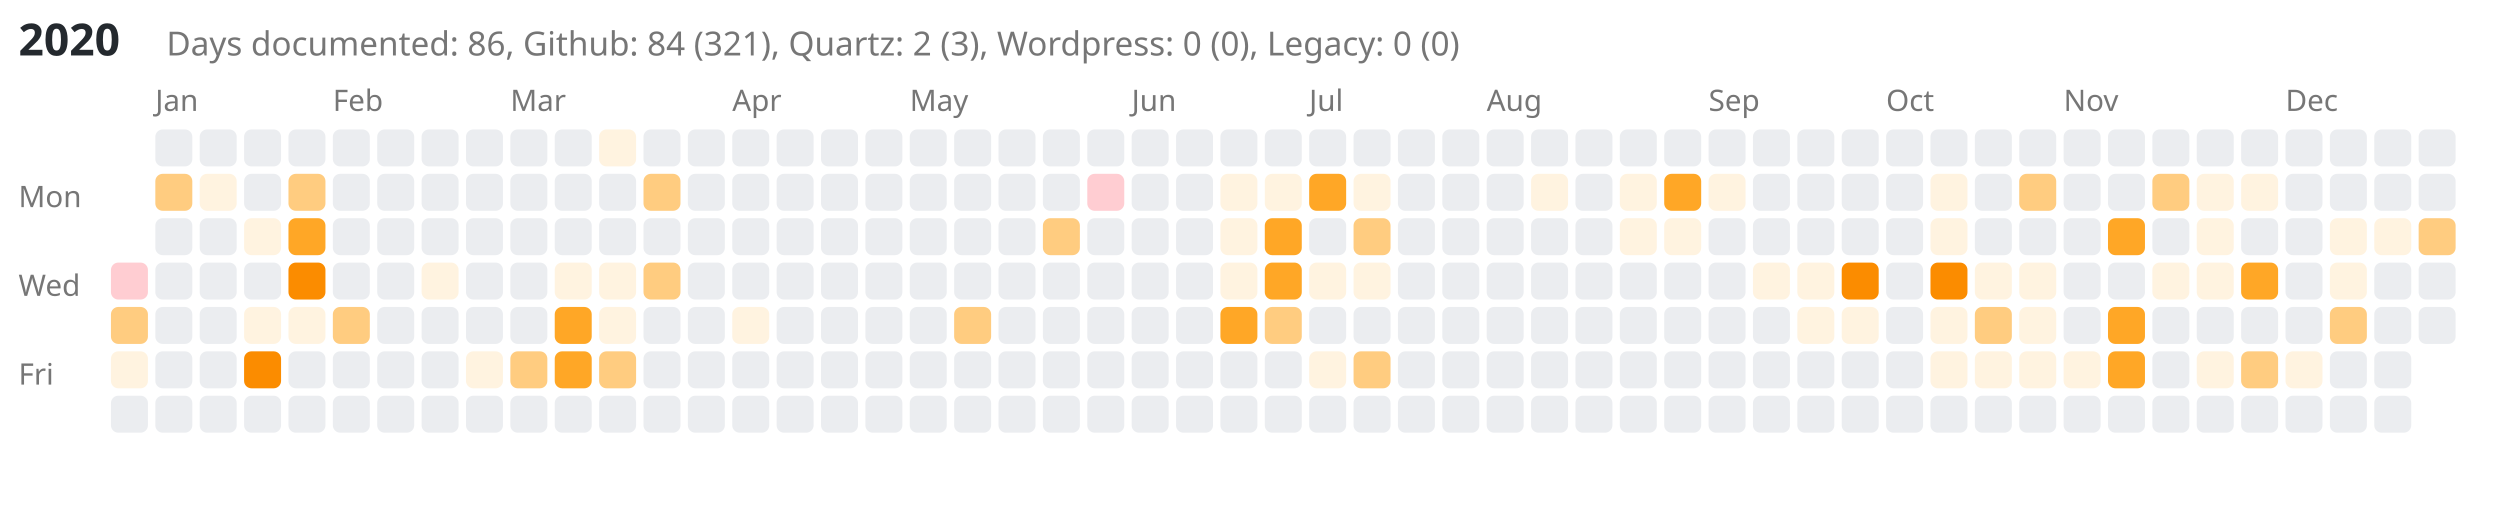
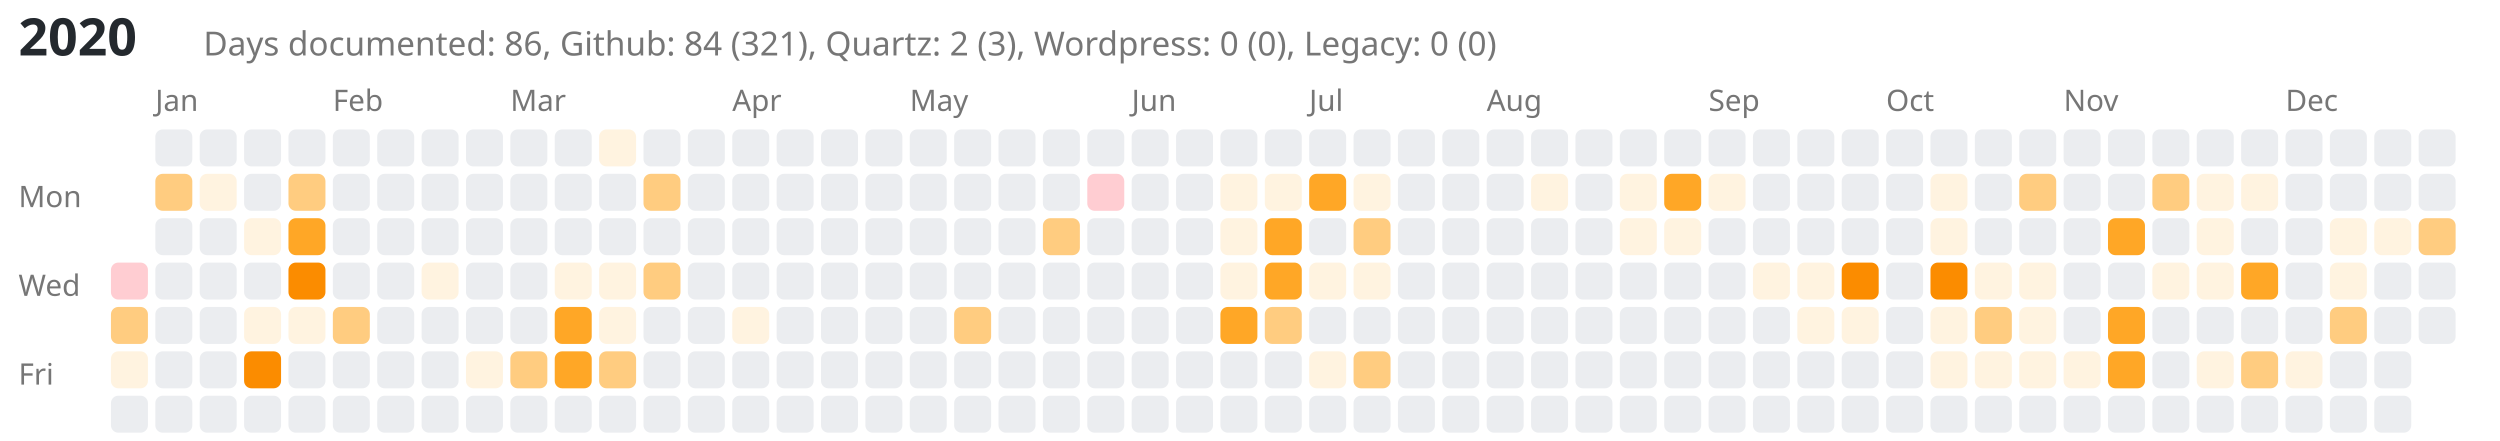
- <svg xmlns="http://www.w3.org/2000/svg" viewBox="0 0 676 139" style="background-color: white;">
-   <text x="5" y="15" font-family="sans-serif" font-size="12" font-weight="bold" fill="#24292e">2020</text>
-   <text x="45" y="15" font-family="sans-serif" font-size="9" fill="#767676">Days documented: 86, Github: 84 (321), Quartz: 2 (3), Wordpress: 0 (0), Legacy: 0 (0)</text>
+ <svg xmlns="http://www.w3.org/2000/svg" viewBox="0 0 676 119" style="background-color: white;">
+   <text x="5" y="15" font-family="sans-serif" font-size="14" font-weight="bold" fill="#24292e">2020</text>
+   <text x="55" y="15" font-family="sans-serif" font-size="9" fill="#767676">Days documented: 86, Github: 84 (321), Quartz: 2 (3), Wordpress: 0 (0), Legacy: 0 (0)</text>
  <text x="5" y="56" font-family="sans-serif" font-size="8" fill="#767676">Mon</text>
  <text x="5" y="80" font-family="sans-serif" font-size="8" fill="#767676">Wed</text>
  <text x="5" y="104" font-family="sans-serif" font-size="8" fill="#767676">Fri</text>
  <a href="https://kreier.github.io/quartz/Diary/2020">
    <rect class="day-cell" data-date="2020-01-01" x="30" y="71" width="10" height="10" fill="#ffcdd2" rx="2" ry="2" />
  </a>
  <a href="https://github.com/kreier/benchmark/commit/1d287ef836b7a8e681394564accbf36533381be8">
    <rect class="day-cell" data-date="2020-01-02" x="30" y="83" width="10" height="10" fill="#ffcc80" rx="2" ry="2" />
  </a>
  <a href="https://github.com/kreier/asa2/commit/ae059c89d3af792168254e136fa3c1820083c1b5">
    <rect class="day-cell" data-date="2020-01-03" x="30" y="95" width="10" height="10" fill="#fff3e0" rx="2" ry="2" />
  </a>
  <rect class="day-cell" data-date="2020-01-04" x="30" y="107" width="10" height="10" fill="#ebedf0" rx="2" ry="2" />
  <text x="42" y="30" font-family="sans-serif" font-size="8" fill="#767676">Jan</text>
  <rect class="day-cell" data-date="2020-01-05" x="42" y="35" width="10" height="10" fill="#ebedf0" rx="2" ry="2" />
  <a href="https://github.com/kreier/asa2/commit/9745821d07984c60016f1d729926a89835c9c616">
    <rect class="day-cell" data-date="2020-01-06" x="42" y="47" width="10" height="10" fill="#ffcc80" rx="2" ry="2" />
  </a>
  <rect class="day-cell" data-date="2020-01-07" x="42" y="59" width="10" height="10" fill="#ebedf0" rx="2" ry="2" />
  <rect class="day-cell" data-date="2020-01-08" x="42" y="71" width="10" height="10" fill="#ebedf0" rx="2" ry="2" />
  <rect class="day-cell" data-date="2020-01-09" x="42" y="83" width="10" height="10" fill="#ebedf0" rx="2" ry="2" />
  <rect class="day-cell" data-date="2020-01-10" x="42" y="95" width="10" height="10" fill="#ebedf0" rx="2" ry="2" />
  <rect class="day-cell" data-date="2020-01-11" x="42" y="107" width="10" height="10" fill="#ebedf0" rx="2" ry="2" />
  <rect class="day-cell" data-date="2020-01-12" x="54" y="35" width="10" height="10" fill="#ebedf0" rx="2" ry="2" />
  <a href="https://github.com/kreier/asa2/commit/583e52d67992edb23f6b1f39ad3fd5a5c52a134d">
    <rect class="day-cell" data-date="2020-01-13" x="54" y="47" width="10" height="10" fill="#fff3e0" rx="2" ry="2" />
  </a>
  <rect class="day-cell" data-date="2020-01-14" x="54" y="59" width="10" height="10" fill="#ebedf0" rx="2" ry="2" />
  <rect class="day-cell" data-date="2020-01-15" x="54" y="71" width="10" height="10" fill="#ebedf0" rx="2" ry="2" />
  <rect class="day-cell" data-date="2020-01-16" x="54" y="83" width="10" height="10" fill="#ebedf0" rx="2" ry="2" />
  <rect class="day-cell" data-date="2020-01-17" x="54" y="95" width="10" height="10" fill="#ebedf0" rx="2" ry="2" />
  <rect class="day-cell" data-date="2020-01-18" x="54" y="107" width="10" height="10" fill="#ebedf0" rx="2" ry="2" />
  <rect class="day-cell" data-date="2020-01-19" x="66" y="35" width="10" height="10" fill="#ebedf0" rx="2" ry="2" />
  <rect class="day-cell" data-date="2020-01-20" x="66" y="47" width="10" height="10" fill="#ebedf0" rx="2" ry="2" />
  <a href="https://github.com/kreier/aisvn/commit/43ee099a35fbab4e3ea12a7e5c5b015fd2713f68">
    <rect class="day-cell" data-date="2020-01-21" x="66" y="59" width="10" height="10" fill="#fff3e0" rx="2" ry="2" />
  </a>
  <rect class="day-cell" data-date="2020-01-22" x="66" y="71" width="10" height="10" fill="#ebedf0" rx="2" ry="2" />
  <a href="https://github.com/kreier/benchmark/commit/12283b1202d3231b4e0270d44bede51265e18844">
    <rect class="day-cell" data-date="2020-01-23" x="66" y="83" width="10" height="10" fill="#fff3e0" rx="2" ry="2" />
  </a>
  <a href="https://github.com/kreier/asa3/commit/9efcda6a6cf94b5dd14e0c10ef4610c412befd90">
    <rect class="day-cell" data-date="2020-01-24" x="66" y="95" width="10" height="10" fill="#fb8c00" rx="2" ry="2" />
  </a>
  <rect class="day-cell" data-date="2020-01-25" x="66" y="107" width="10" height="10" fill="#ebedf0" rx="2" ry="2" />
  <rect class="day-cell" data-date="2020-01-26" x="78" y="35" width="10" height="10" fill="#ebedf0" rx="2" ry="2" />
  <a href="https://github.com/kreier/history/commit/664be094a4634023d64999a348d97a6f33f6dcdc">
    <rect class="day-cell" data-date="2020-01-27" x="78" y="47" width="10" height="10" fill="#ffcc80" rx="2" ry="2" />
  </a>
  <a href="https://github.com/kreier/ESP8266/commit/060bf44c5250eeeb15ae97af592ebf61a27e3ed1">
    <rect class="day-cell" data-date="2020-01-28" x="78" y="59" width="10" height="10" fill="#ffa726" rx="2" ry="2" />
  </a>
  <a href="https://github.com/kreier/ESP8266/commit/50af6580916e3ab35017f5476499be486c156bb8">
    <rect class="day-cell" data-date="2020-01-29" x="78" y="71" width="10" height="10" fill="#fb8c00" rx="2" ry="2" />
  </a>
  <a href="https://github.com/kreier/history/commit/1ce68bb841031b9685f54319cc88b955e6461b69">
    <rect class="day-cell" data-date="2020-01-30" x="78" y="83" width="10" height="10" fill="#fff3e0" rx="2" ry="2" />
  </a>
  <rect class="day-cell" data-date="2020-01-31" x="78" y="95" width="10" height="10" fill="#ebedf0" rx="2" ry="2" />
  <rect class="day-cell" data-date="2020-02-01" x="78" y="107" width="10" height="10" fill="#ebedf0" rx="2" ry="2" />
  <text x="90" y="30" font-family="sans-serif" font-size="8" fill="#767676">Feb</text>
  <rect class="day-cell" data-date="2020-02-02" x="90" y="35" width="10" height="10" fill="#ebedf0" rx="2" ry="2" />
  <rect class="day-cell" data-date="2020-02-03" x="90" y="47" width="10" height="10" fill="#ebedf0" rx="2" ry="2" />
  <rect class="day-cell" data-date="2020-02-04" x="90" y="59" width="10" height="10" fill="#ebedf0" rx="2" ry="2" />
  <rect class="day-cell" data-date="2020-02-05" x="90" y="71" width="10" height="10" fill="#ebedf0" rx="2" ry="2" />
  <a href="https://github.com/kreier/aisvn/commit/c3fc8706a4b34f82ef355de050bad5ebf0d6d07d">
    <rect class="day-cell" data-date="2020-02-06" x="90" y="83" width="10" height="10" fill="#ffcc80" rx="2" ry="2" />
  </a>
  <rect class="day-cell" data-date="2020-02-07" x="90" y="95" width="10" height="10" fill="#ebedf0" rx="2" ry="2" />
  <rect class="day-cell" data-date="2020-02-08" x="90" y="107" width="10" height="10" fill="#ebedf0" rx="2" ry="2" />
  <rect class="day-cell" data-date="2020-02-09" x="102" y="35" width="10" height="10" fill="#ebedf0" rx="2" ry="2" />
  <rect class="day-cell" data-date="2020-02-10" x="102" y="47" width="10" height="10" fill="#ebedf0" rx="2" ry="2" />
  <rect class="day-cell" data-date="2020-02-11" x="102" y="59" width="10" height="10" fill="#ebedf0" rx="2" ry="2" />
  <rect class="day-cell" data-date="2020-02-12" x="102" y="71" width="10" height="10" fill="#ebedf0" rx="2" ry="2" />
  <rect class="day-cell" data-date="2020-02-13" x="102" y="83" width="10" height="10" fill="#ebedf0" rx="2" ry="2" />
  <rect class="day-cell" data-date="2020-02-14" x="102" y="95" width="10" height="10" fill="#ebedf0" rx="2" ry="2" />
  <rect class="day-cell" data-date="2020-02-15" x="102" y="107" width="10" height="10" fill="#ebedf0" rx="2" ry="2" />
  <rect class="day-cell" data-date="2020-02-16" x="114" y="35" width="10" height="10" fill="#ebedf0" rx="2" ry="2" />
  <rect class="day-cell" data-date="2020-02-17" x="114" y="47" width="10" height="10" fill="#ebedf0" rx="2" ry="2" />
  <rect class="day-cell" data-date="2020-02-18" x="114" y="59" width="10" height="10" fill="#ebedf0" rx="2" ry="2" />
  <a href="https://github.com/kreier/benchmark/commit/993d905aa045af7dbc97407a3946cdf140a39d8d">
    <rect class="day-cell" data-date="2020-02-19" x="114" y="71" width="10" height="10" fill="#fff3e0" rx="2" ry="2" />
  </a>
  <rect class="day-cell" data-date="2020-02-20" x="114" y="83" width="10" height="10" fill="#ebedf0" rx="2" ry="2" />
  <rect class="day-cell" data-date="2020-02-21" x="114" y="95" width="10" height="10" fill="#ebedf0" rx="2" ry="2" />
  <rect class="day-cell" data-date="2020-02-22" x="114" y="107" width="10" height="10" fill="#ebedf0" rx="2" ry="2" />
  <rect class="day-cell" data-date="2020-02-23" x="126" y="35" width="10" height="10" fill="#ebedf0" rx="2" ry="2" />
  <rect class="day-cell" data-date="2020-02-24" x="126" y="47" width="10" height="10" fill="#ebedf0" rx="2" ry="2" />
  <rect class="day-cell" data-date="2020-02-25" x="126" y="59" width="10" height="10" fill="#ebedf0" rx="2" ry="2" />
  <rect class="day-cell" data-date="2020-02-26" x="126" y="71" width="10" height="10" fill="#ebedf0" rx="2" ry="2" />
  <rect class="day-cell" data-date="2020-02-27" x="126" y="83" width="10" height="10" fill="#ebedf0" rx="2" ry="2" />
  <a href="https://github.com/kreier/aqi/commit/2443b9a7788295177e0d20a90c15f276e5e3618d">
    <rect class="day-cell" data-date="2020-02-28" x="126" y="95" width="10" height="10" fill="#fff3e0" rx="2" ry="2" />
  </a>
  <rect class="day-cell" data-date="2020-02-29" x="126" y="107" width="10" height="10" fill="#ebedf0" rx="2" ry="2" />
  <text x="138" y="30" font-family="sans-serif" font-size="8" fill="#767676">Mar</text>
  <rect class="day-cell" data-date="2020-03-01" x="138" y="35" width="10" height="10" fill="#ebedf0" rx="2" ry="2" />
  <rect class="day-cell" data-date="2020-03-02" x="138" y="47" width="10" height="10" fill="#ebedf0" rx="2" ry="2" />
  <rect class="day-cell" data-date="2020-03-03" x="138" y="59" width="10" height="10" fill="#ebedf0" rx="2" ry="2" />
  <rect class="day-cell" data-date="2020-03-04" x="138" y="71" width="10" height="10" fill="#ebedf0" rx="2" ry="2" />
  <rect class="day-cell" data-date="2020-03-05" x="138" y="83" width="10" height="10" fill="#ebedf0" rx="2" ry="2" />
  <a href="https://github.com/kreier/benchmark/commit/46556e9b7d597561333955ee12e1c19912917627">
    <rect class="day-cell" data-date="2020-03-06" x="138" y="95" width="10" height="10" fill="#ffcc80" rx="2" ry="2" />
  </a>
  <rect class="day-cell" data-date="2020-03-07" x="138" y="107" width="10" height="10" fill="#ebedf0" rx="2" ry="2" />
  <rect class="day-cell" data-date="2020-03-08" x="150" y="35" width="10" height="10" fill="#ebedf0" rx="2" ry="2" />
  <rect class="day-cell" data-date="2020-03-09" x="150" y="47" width="10" height="10" fill="#ebedf0" rx="2" ry="2" />
  <rect class="day-cell" data-date="2020-03-10" x="150" y="59" width="10" height="10" fill="#ebedf0" rx="2" ry="2" />
  <a href="https://github.com/kreier/benchmark/commit/eb240b651f463171a53a48eb9a0964547e40527a">
    <rect class="day-cell" data-date="2020-03-11" x="150" y="71" width="10" height="10" fill="#fff3e0" rx="2" ry="2" />
  </a>
  <a href="https://github.com/kreier/actuator/commit/9778d367d34666c699d1ba922988c4ab049955e2">
    <rect class="day-cell" data-date="2020-03-12" x="150" y="83" width="10" height="10" fill="#ffa726" rx="2" ry="2" />
  </a>
  <a href="https://github.com/kreier/actuator/commit/db9f0305aae2ae01c1e17cba594e78015f6f3ab3">
    <rect class="day-cell" data-date="2020-03-13" x="150" y="95" width="10" height="10" fill="#ffa726" rx="2" ry="2" />
  </a>
  <rect class="day-cell" data-date="2020-03-14" x="150" y="107" width="10" height="10" fill="#ebedf0" rx="2" ry="2" />
  <a href="https://github.com/kreier/actuator/commit/39bee9abbccce7642d0953eff118c0d19d79138b">
    <rect class="day-cell" data-date="2020-03-15" x="162" y="35" width="10" height="10" fill="#fff3e0" rx="2" ry="2" />
  </a>
  <rect class="day-cell" data-date="2020-03-16" x="162" y="47" width="10" height="10" fill="#ebedf0" rx="2" ry="2" />
  <rect class="day-cell" data-date="2020-03-17" x="162" y="59" width="10" height="10" fill="#ebedf0" rx="2" ry="2" />
  <a href="https://github.com/kreier/actuator/commit/f1a55e4aed9a43f8aaf60a2a376b23a8f915ad1c">
    <rect class="day-cell" data-date="2020-03-18" x="162" y="71" width="10" height="10" fill="#fff3e0" rx="2" ry="2" />
  </a>
  <a href="https://github.com/kreier/actuator/commit/b8c0650f347332547eee94340a101a85371504da">
    <rect class="day-cell" data-date="2020-03-19" x="162" y="83" width="10" height="10" fill="#fff3e0" rx="2" ry="2" />
  </a>
  <a href="https://github.com/kreier/actuator/commit/3aaf17d8c997a373f21994cbc83c1641e4dcb268">
    <rect class="day-cell" data-date="2020-03-20" x="162" y="95" width="10" height="10" fill="#ffcc80" rx="2" ry="2" />
  </a>
  <rect class="day-cell" data-date="2020-03-21" x="162" y="107" width="10" height="10" fill="#ebedf0" rx="2" ry="2" />
  <rect class="day-cell" data-date="2020-03-22" x="174" y="35" width="10" height="10" fill="#ebedf0" rx="2" ry="2" />
  <a href="https://github.com/kreier/actuator/commit/28f0b3a1403d441d5df8a27d424ff174fda0f10f">
    <rect class="day-cell" data-date="2020-03-23" x="174" y="47" width="10" height="10" fill="#ffcc80" rx="2" ry="2" />
  </a>
  <rect class="day-cell" data-date="2020-03-24" x="174" y="59" width="10" height="10" fill="#ebedf0" rx="2" ry="2" />
  <a href="https://github.com/kreier/actuator/commit/59473e5bc4a0b172164a6d48a4289a552c2c563c">
    <rect class="day-cell" data-date="2020-03-25" x="174" y="71" width="10" height="10" fill="#ffcc80" rx="2" ry="2" />
  </a>
  <rect class="day-cell" data-date="2020-03-26" x="174" y="83" width="10" height="10" fill="#ebedf0" rx="2" ry="2" />
  <rect class="day-cell" data-date="2020-03-27" x="174" y="95" width="10" height="10" fill="#ebedf0" rx="2" ry="2" />
  <rect class="day-cell" data-date="2020-03-28" x="174" y="107" width="10" height="10" fill="#ebedf0" rx="2" ry="2" />
  <rect class="day-cell" data-date="2020-03-29" x="186" y="35" width="10" height="10" fill="#ebedf0" rx="2" ry="2" />
  <rect class="day-cell" data-date="2020-03-30" x="186" y="47" width="10" height="10" fill="#ebedf0" rx="2" ry="2" />
  <rect class="day-cell" data-date="2020-03-31" x="186" y="59" width="10" height="10" fill="#ebedf0" rx="2" ry="2" />
  <rect class="day-cell" data-date="2020-04-01" x="186" y="71" width="10" height="10" fill="#ebedf0" rx="2" ry="2" />
  <rect class="day-cell" data-date="2020-04-02" x="186" y="83" width="10" height="10" fill="#ebedf0" rx="2" ry="2" />
  <rect class="day-cell" data-date="2020-04-03" x="186" y="95" width="10" height="10" fill="#ebedf0" rx="2" ry="2" />
  <rect class="day-cell" data-date="2020-04-04" x="186" y="107" width="10" height="10" fill="#ebedf0" rx="2" ry="2" />
  <text x="198" y="30" font-family="sans-serif" font-size="8" fill="#767676">Apr</text>
  <rect class="day-cell" data-date="2020-04-05" x="198" y="35" width="10" height="10" fill="#ebedf0" rx="2" ry="2" />
  <rect class="day-cell" data-date="2020-04-06" x="198" y="47" width="10" height="10" fill="#ebedf0" rx="2" ry="2" />
  <rect class="day-cell" data-date="2020-04-07" x="198" y="59" width="10" height="10" fill="#ebedf0" rx="2" ry="2" />
  <rect class="day-cell" data-date="2020-04-08" x="198" y="71" width="10" height="10" fill="#ebedf0" rx="2" ry="2" />
  <a href="https://github.com/kreier/actuator/commit/d872a0941f2e13cc573f1f5a9d7a8eaa335be96d">
    <rect class="day-cell" data-date="2020-04-09" x="198" y="83" width="10" height="10" fill="#fff3e0" rx="2" ry="2" />
  </a>
  <rect class="day-cell" data-date="2020-04-10" x="198" y="95" width="10" height="10" fill="#ebedf0" rx="2" ry="2" />
  <rect class="day-cell" data-date="2020-04-11" x="198" y="107" width="10" height="10" fill="#ebedf0" rx="2" ry="2" />
  <rect class="day-cell" data-date="2020-04-12" x="210" y="35" width="10" height="10" fill="#ebedf0" rx="2" ry="2" />
  <rect class="day-cell" data-date="2020-04-13" x="210" y="47" width="10" height="10" fill="#ebedf0" rx="2" ry="2" />
  <rect class="day-cell" data-date="2020-04-14" x="210" y="59" width="10" height="10" fill="#ebedf0" rx="2" ry="2" />
  <rect class="day-cell" data-date="2020-04-15" x="210" y="71" width="10" height="10" fill="#ebedf0" rx="2" ry="2" />
  <rect class="day-cell" data-date="2020-04-16" x="210" y="83" width="10" height="10" fill="#ebedf0" rx="2" ry="2" />
  <rect class="day-cell" data-date="2020-04-17" x="210" y="95" width="10" height="10" fill="#ebedf0" rx="2" ry="2" />
  <rect class="day-cell" data-date="2020-04-18" x="210" y="107" width="10" height="10" fill="#ebedf0" rx="2" ry="2" />
  <rect class="day-cell" data-date="2020-04-19" x="222" y="35" width="10" height="10" fill="#ebedf0" rx="2" ry="2" />
  <rect class="day-cell" data-date="2020-04-20" x="222" y="47" width="10" height="10" fill="#ebedf0" rx="2" ry="2" />
  <rect class="day-cell" data-date="2020-04-21" x="222" y="59" width="10" height="10" fill="#ebedf0" rx="2" ry="2" />
  <rect class="day-cell" data-date="2020-04-22" x="222" y="71" width="10" height="10" fill="#ebedf0" rx="2" ry="2" />
  <rect class="day-cell" data-date="2020-04-23" x="222" y="83" width="10" height="10" fill="#ebedf0" rx="2" ry="2" />
  <rect class="day-cell" data-date="2020-04-24" x="222" y="95" width="10" height="10" fill="#ebedf0" rx="2" ry="2" />
  <rect class="day-cell" data-date="2020-04-25" x="222" y="107" width="10" height="10" fill="#ebedf0" rx="2" ry="2" />
  <rect class="day-cell" data-date="2020-04-26" x="234" y="35" width="10" height="10" fill="#ebedf0" rx="2" ry="2" />
  <rect class="day-cell" data-date="2020-04-27" x="234" y="47" width="10" height="10" fill="#ebedf0" rx="2" ry="2" />
  <rect class="day-cell" data-date="2020-04-28" x="234" y="59" width="10" height="10" fill="#ebedf0" rx="2" ry="2" />
  <rect class="day-cell" data-date="2020-04-29" x="234" y="71" width="10" height="10" fill="#ebedf0" rx="2" ry="2" />
  <rect class="day-cell" data-date="2020-04-30" x="234" y="83" width="10" height="10" fill="#ebedf0" rx="2" ry="2" />
  <rect class="day-cell" data-date="2020-05-01" x="234" y="95" width="10" height="10" fill="#ebedf0" rx="2" ry="2" />
  <rect class="day-cell" data-date="2020-05-02" x="234" y="107" width="10" height="10" fill="#ebedf0" rx="2" ry="2" />
  <text x="246" y="30" font-family="sans-serif" font-size="8" fill="#767676">May</text>
  <rect class="day-cell" data-date="2020-05-03" x="246" y="35" width="10" height="10" fill="#ebedf0" rx="2" ry="2" />
  <rect class="day-cell" data-date="2020-05-04" x="246" y="47" width="10" height="10" fill="#ebedf0" rx="2" ry="2" />
  <rect class="day-cell" data-date="2020-05-05" x="246" y="59" width="10" height="10" fill="#ebedf0" rx="2" ry="2" />
  <rect class="day-cell" data-date="2020-05-06" x="246" y="71" width="10" height="10" fill="#ebedf0" rx="2" ry="2" />
  <rect class="day-cell" data-date="2020-05-07" x="246" y="83" width="10" height="10" fill="#ebedf0" rx="2" ry="2" />
  <rect class="day-cell" data-date="2020-05-08" x="246" y="95" width="10" height="10" fill="#ebedf0" rx="2" ry="2" />
  <rect class="day-cell" data-date="2020-05-09" x="246" y="107" width="10" height="10" fill="#ebedf0" rx="2" ry="2" />
  <rect class="day-cell" data-date="2020-05-10" x="258" y="35" width="10" height="10" fill="#ebedf0" rx="2" ry="2" />
  <rect class="day-cell" data-date="2020-05-11" x="258" y="47" width="10" height="10" fill="#ebedf0" rx="2" ry="2" />
  <rect class="day-cell" data-date="2020-05-12" x="258" y="59" width="10" height="10" fill="#ebedf0" rx="2" ry="2" />
  <rect class="day-cell" data-date="2020-05-13" x="258" y="71" width="10" height="10" fill="#ebedf0" rx="2" ry="2" />
  <a href="https://github.com/kreier/actuator/commit/6351002520112c828da77d8b8bbbd94d56e8002c">
    <rect class="day-cell" data-date="2020-05-14" x="258" y="83" width="10" height="10" fill="#ffcc80" rx="2" ry="2" />
  </a>
  <rect class="day-cell" data-date="2020-05-15" x="258" y="95" width="10" height="10" fill="#ebedf0" rx="2" ry="2" />
  <rect class="day-cell" data-date="2020-05-16" x="258" y="107" width="10" height="10" fill="#ebedf0" rx="2" ry="2" />
  <rect class="day-cell" data-date="2020-05-17" x="270" y="35" width="10" height="10" fill="#ebedf0" rx="2" ry="2" />
  <rect class="day-cell" data-date="2020-05-18" x="270" y="47" width="10" height="10" fill="#ebedf0" rx="2" ry="2" />
  <rect class="day-cell" data-date="2020-05-19" x="270" y="59" width="10" height="10" fill="#ebedf0" rx="2" ry="2" />
  <rect class="day-cell" data-date="2020-05-20" x="270" y="71" width="10" height="10" fill="#ebedf0" rx="2" ry="2" />
  <rect class="day-cell" data-date="2020-05-21" x="270" y="83" width="10" height="10" fill="#ebedf0" rx="2" ry="2" />
  <rect class="day-cell" data-date="2020-05-22" x="270" y="95" width="10" height="10" fill="#ebedf0" rx="2" ry="2" />
  <rect class="day-cell" data-date="2020-05-23" x="270" y="107" width="10" height="10" fill="#ebedf0" rx="2" ry="2" />
  <rect class="day-cell" data-date="2020-05-24" x="282" y="35" width="10" height="10" fill="#ebedf0" rx="2" ry="2" />
  <rect class="day-cell" data-date="2020-05-25" x="282" y="47" width="10" height="10" fill="#ebedf0" rx="2" ry="2" />
  <a href="https://github.com/kreier/407B/commit/355ce08a96d2d5d6cae799bcd756128532e7ec64">
    <rect class="day-cell" data-date="2020-05-26" x="282" y="59" width="10" height="10" fill="#ffcc80" rx="2" ry="2" />
  </a>
  <rect class="day-cell" data-date="2020-05-27" x="282" y="71" width="10" height="10" fill="#ebedf0" rx="2" ry="2" />
  <rect class="day-cell" data-date="2020-05-28" x="282" y="83" width="10" height="10" fill="#ebedf0" rx="2" ry="2" />
  <rect class="day-cell" data-date="2020-05-29" x="282" y="95" width="10" height="10" fill="#ebedf0" rx="2" ry="2" />
  <rect class="day-cell" data-date="2020-05-30" x="282" y="107" width="10" height="10" fill="#ebedf0" rx="2" ry="2" />
  <rect class="day-cell" data-date="2020-05-31" x="294" y="35" width="10" height="10" fill="#ebedf0" rx="2" ry="2" />
  <a href="https://kreier.github.io/quartz/Blog/2020/06/Third-Sabbatical">
    <rect class="day-cell" data-date="2020-06-01" x="294" y="47" width="10" height="10" fill="#ffcdd2" rx="2" ry="2" />
  </a>
  <rect class="day-cell" data-date="2020-06-02" x="294" y="59" width="10" height="10" fill="#ebedf0" rx="2" ry="2" />
  <rect class="day-cell" data-date="2020-06-03" x="294" y="71" width="10" height="10" fill="#ebedf0" rx="2" ry="2" />
  <rect class="day-cell" data-date="2020-06-04" x="294" y="83" width="10" height="10" fill="#ebedf0" rx="2" ry="2" />
  <rect class="day-cell" data-date="2020-06-05" x="294" y="95" width="10" height="10" fill="#ebedf0" rx="2" ry="2" />
  <rect class="day-cell" data-date="2020-06-06" x="294" y="107" width="10" height="10" fill="#ebedf0" rx="2" ry="2" />
  <text x="306" y="30" font-family="sans-serif" font-size="8" fill="#767676">Jun</text>
  <rect class="day-cell" data-date="2020-06-07" x="306" y="35" width="10" height="10" fill="#ebedf0" rx="2" ry="2" />
  <rect class="day-cell" data-date="2020-06-08" x="306" y="47" width="10" height="10" fill="#ebedf0" rx="2" ry="2" />
  <rect class="day-cell" data-date="2020-06-09" x="306" y="59" width="10" height="10" fill="#ebedf0" rx="2" ry="2" />
  <rect class="day-cell" data-date="2020-06-10" x="306" y="71" width="10" height="10" fill="#ebedf0" rx="2" ry="2" />
  <rect class="day-cell" data-date="2020-06-11" x="306" y="83" width="10" height="10" fill="#ebedf0" rx="2" ry="2" />
  <rect class="day-cell" data-date="2020-06-12" x="306" y="95" width="10" height="10" fill="#ebedf0" rx="2" ry="2" />
  <rect class="day-cell" data-date="2020-06-13" x="306" y="107" width="10" height="10" fill="#ebedf0" rx="2" ry="2" />
  <rect class="day-cell" data-date="2020-06-14" x="318" y="35" width="10" height="10" fill="#ebedf0" rx="2" ry="2" />
  <rect class="day-cell" data-date="2020-06-15" x="318" y="47" width="10" height="10" fill="#ebedf0" rx="2" ry="2" />
  <rect class="day-cell" data-date="2020-06-16" x="318" y="59" width="10" height="10" fill="#ebedf0" rx="2" ry="2" />
  <rect class="day-cell" data-date="2020-06-17" x="318" y="71" width="10" height="10" fill="#ebedf0" rx="2" ry="2" />
  <rect class="day-cell" data-date="2020-06-18" x="318" y="83" width="10" height="10" fill="#ebedf0" rx="2" ry="2" />
  <rect class="day-cell" data-date="2020-06-19" x="318" y="95" width="10" height="10" fill="#ebedf0" rx="2" ry="2" />
  <rect class="day-cell" data-date="2020-06-20" x="318" y="107" width="10" height="10" fill="#ebedf0" rx="2" ry="2" />
  <rect class="day-cell" data-date="2020-06-21" x="330" y="35" width="10" height="10" fill="#ebedf0" rx="2" ry="2" />
  <a href="https://github.com/kreier/ESP32/commit/4590ee38e5387b026930d1472cd3cd4305345db0">
    <rect class="day-cell" data-date="2020-06-22" x="330" y="47" width="10" height="10" fill="#fff3e0" rx="2" ry="2" />
  </a>
  <a href="https://github.com/kreier/ESP32/commit/9bd4d3e266bc7cc5d4cec1489cf467947f1f1c53">
    <rect class="day-cell" data-date="2020-06-23" x="330" y="59" width="10" height="10" fill="#fff3e0" rx="2" ry="2" />
  </a>
  <a href="https://github.com/kreier/ESP32/commit/03a85904ce1cfdbe252b46769a3afd606e6ce78e">
    <rect class="day-cell" data-date="2020-06-24" x="330" y="71" width="10" height="10" fill="#fff3e0" rx="2" ry="2" />
  </a>
  <a href="https://github.com/kreier/benchmark/commit/fce272c8828ed4665c4a2030199e834e1c68362c">
    <rect class="day-cell" data-date="2020-06-25" x="330" y="83" width="10" height="10" fill="#ffa726" rx="2" ry="2" />
  </a>
  <rect class="day-cell" data-date="2020-06-26" x="330" y="95" width="10" height="10" fill="#ebedf0" rx="2" ry="2" />
  <rect class="day-cell" data-date="2020-06-27" x="330" y="107" width="10" height="10" fill="#ebedf0" rx="2" ry="2" />
  <rect class="day-cell" data-date="2020-06-28" x="342" y="35" width="10" height="10" fill="#ebedf0" rx="2" ry="2" />
  <a href="https://github.com/kreier/benchmark/commit/b71cb919734a10c225626609f8ee5575c7a5f7d8">
    <rect class="day-cell" data-date="2020-06-29" x="342" y="47" width="10" height="10" fill="#fff3e0" rx="2" ry="2" />
  </a>
  <a href="https://github.com/kreier/benchmark/commit/166431a190c257b25496f248f2c16e65088fcee9">
    <rect class="day-cell" data-date="2020-06-30" x="342" y="59" width="10" height="10" fill="#ffa726" rx="2" ry="2" />
  </a>
  <a href="https://github.com/kreier/ESP8266/commit/b93513a709437607558c26a034fd3480571f224c">
    <rect class="day-cell" data-date="2020-07-01" x="342" y="71" width="10" height="10" fill="#ffa726" rx="2" ry="2" />
  </a>
  <a href="https://github.com/kreier/benchmark/commit/e560ecc608ac39d88f2a50f17fecc6c2784b1187">
    <rect class="day-cell" data-date="2020-07-02" x="342" y="83" width="10" height="10" fill="#ffcc80" rx="2" ry="2" />
  </a>
  <rect class="day-cell" data-date="2020-07-03" x="342" y="95" width="10" height="10" fill="#ebedf0" rx="2" ry="2" />
  <rect class="day-cell" data-date="2020-07-04" x="342" y="107" width="10" height="10" fill="#ebedf0" rx="2" ry="2" />
  <text x="354" y="30" font-family="sans-serif" font-size="8" fill="#767676">Jul</text>
  <rect class="day-cell" data-date="2020-07-05" x="354" y="35" width="10" height="10" fill="#ebedf0" rx="2" ry="2" />
  <a href="https://github.com/kreier/benchmark/commit/383f39a05aa1863f9ba7f8a17859d4fd7864041b">
    <rect class="day-cell" data-date="2020-07-06" x="354" y="47" width="10" height="10" fill="#ffa726" rx="2" ry="2" />
  </a>
  <rect class="day-cell" data-date="2020-07-07" x="354" y="59" width="10" height="10" fill="#ebedf0" rx="2" ry="2" />
  <a href="https://github.com/kreier/ESP32/commit/35f638b05a2750acb4087d2ccdf07a2600784ac1">
    <rect class="day-cell" data-date="2020-07-08" x="354" y="71" width="10" height="10" fill="#fff3e0" rx="2" ry="2" />
  </a>
  <rect class="day-cell" data-date="2020-07-09" x="354" y="83" width="10" height="10" fill="#ebedf0" rx="2" ry="2" />
  <a href="https://github.com/kreier/ESP32/commit/2c69a2bab54a59e1726db9d65e3add9f25f7491d">
    <rect class="day-cell" data-date="2020-07-10" x="354" y="95" width="10" height="10" fill="#fff3e0" rx="2" ry="2" />
  </a>
  <rect class="day-cell" data-date="2020-07-11" x="354" y="107" width="10" height="10" fill="#ebedf0" rx="2" ry="2" />
  <rect class="day-cell" data-date="2020-07-12" x="366" y="35" width="10" height="10" fill="#ebedf0" rx="2" ry="2" />
  <a href="https://github.com/kreier/ESP8266/commit/5dcb457fb07252787408ff8ddd8c73aeb64c1b8a">
    <rect class="day-cell" data-date="2020-07-13" x="366" y="47" width="10" height="10" fill="#fff3e0" rx="2" ry="2" />
  </a>
  <a href="https://github.com/kreier/ESP8266/commit/ca3bbe01505c13071e469e6860543a5eb100d295">
    <rect class="day-cell" data-date="2020-07-14" x="366" y="59" width="10" height="10" fill="#ffcc80" rx="2" ry="2" />
  </a>
  <a href="https://github.com/kreier/ar65view/commit/397ff8ee5c88dbd4eed7570a5ec114fe036c4182">
    <rect class="day-cell" data-date="2020-07-15" x="366" y="71" width="10" height="10" fill="#fff3e0" rx="2" ry="2" />
  </a>
  <rect class="day-cell" data-date="2020-07-16" x="366" y="83" width="10" height="10" fill="#ebedf0" rx="2" ry="2" />
  <a href="https://github.com/kreier/benchmark/commit/b5513eb5ec08053054481bca0e48c0714603efae">
    <rect class="day-cell" data-date="2020-07-17" x="366" y="95" width="10" height="10" fill="#ffcc80" rx="2" ry="2" />
  </a>
  <rect class="day-cell" data-date="2020-07-18" x="366" y="107" width="10" height="10" fill="#ebedf0" rx="2" ry="2" />
  <rect class="day-cell" data-date="2020-07-19" x="378" y="35" width="10" height="10" fill="#ebedf0" rx="2" ry="2" />
  <rect class="day-cell" data-date="2020-07-20" x="378" y="47" width="10" height="10" fill="#ebedf0" rx="2" ry="2" />
  <rect class="day-cell" data-date="2020-07-21" x="378" y="59" width="10" height="10" fill="#ebedf0" rx="2" ry="2" />
  <rect class="day-cell" data-date="2020-07-22" x="378" y="71" width="10" height="10" fill="#ebedf0" rx="2" ry="2" />
  <rect class="day-cell" data-date="2020-07-23" x="378" y="83" width="10" height="10" fill="#ebedf0" rx="2" ry="2" />
  <rect class="day-cell" data-date="2020-07-24" x="378" y="95" width="10" height="10" fill="#ebedf0" rx="2" ry="2" />
  <rect class="day-cell" data-date="2020-07-25" x="378" y="107" width="10" height="10" fill="#ebedf0" rx="2" ry="2" />
  <rect class="day-cell" data-date="2020-07-26" x="390" y="35" width="10" height="10" fill="#ebedf0" rx="2" ry="2" />
  <rect class="day-cell" data-date="2020-07-27" x="390" y="47" width="10" height="10" fill="#ebedf0" rx="2" ry="2" />
  <rect class="day-cell" data-date="2020-07-28" x="390" y="59" width="10" height="10" fill="#ebedf0" rx="2" ry="2" />
  <rect class="day-cell" data-date="2020-07-29" x="390" y="71" width="10" height="10" fill="#ebedf0" rx="2" ry="2" />
  <rect class="day-cell" data-date="2020-07-30" x="390" y="83" width="10" height="10" fill="#ebedf0" rx="2" ry="2" />
  <rect class="day-cell" data-date="2020-07-31" x="390" y="95" width="10" height="10" fill="#ebedf0" rx="2" ry="2" />
  <rect class="day-cell" data-date="2020-08-01" x="390" y="107" width="10" height="10" fill="#ebedf0" rx="2" ry="2" />
  <text x="402" y="30" font-family="sans-serif" font-size="8" fill="#767676">Aug</text>
  <rect class="day-cell" data-date="2020-08-02" x="402" y="35" width="10" height="10" fill="#ebedf0" rx="2" ry="2" />
  <rect class="day-cell" data-date="2020-08-03" x="402" y="47" width="10" height="10" fill="#ebedf0" rx="2" ry="2" />
  <rect class="day-cell" data-date="2020-08-04" x="402" y="59" width="10" height="10" fill="#ebedf0" rx="2" ry="2" />
  <rect class="day-cell" data-date="2020-08-05" x="402" y="71" width="10" height="10" fill="#ebedf0" rx="2" ry="2" />
  <rect class="day-cell" data-date="2020-08-06" x="402" y="83" width="10" height="10" fill="#ebedf0" rx="2" ry="2" />
  <rect class="day-cell" data-date="2020-08-07" x="402" y="95" width="10" height="10" fill="#ebedf0" rx="2" ry="2" />
  <rect class="day-cell" data-date="2020-08-08" x="402" y="107" width="10" height="10" fill="#ebedf0" rx="2" ry="2" />
  <rect class="day-cell" data-date="2020-08-09" x="414" y="35" width="10" height="10" fill="#ebedf0" rx="2" ry="2" />
  <a href="https://github.com/kreier/benchmark/commit/d119fd4ba501bceea514843490687dde7062acbc">
    <rect class="day-cell" data-date="2020-08-10" x="414" y="47" width="10" height="10" fill="#fff3e0" rx="2" ry="2" />
  </a>
  <rect class="day-cell" data-date="2020-08-11" x="414" y="59" width="10" height="10" fill="#ebedf0" rx="2" ry="2" />
  <rect class="day-cell" data-date="2020-08-12" x="414" y="71" width="10" height="10" fill="#ebedf0" rx="2" ry="2" />
  <rect class="day-cell" data-date="2020-08-13" x="414" y="83" width="10" height="10" fill="#ebedf0" rx="2" ry="2" />
  <rect class="day-cell" data-date="2020-08-14" x="414" y="95" width="10" height="10" fill="#ebedf0" rx="2" ry="2" />
  <rect class="day-cell" data-date="2020-08-15" x="414" y="107" width="10" height="10" fill="#ebedf0" rx="2" ry="2" />
  <rect class="day-cell" data-date="2020-08-16" x="426" y="35" width="10" height="10" fill="#ebedf0" rx="2" ry="2" />
  <rect class="day-cell" data-date="2020-08-17" x="426" y="47" width="10" height="10" fill="#ebedf0" rx="2" ry="2" />
  <rect class="day-cell" data-date="2020-08-18" x="426" y="59" width="10" height="10" fill="#ebedf0" rx="2" ry="2" />
  <rect class="day-cell" data-date="2020-08-19" x="426" y="71" width="10" height="10" fill="#ebedf0" rx="2" ry="2" />
  <rect class="day-cell" data-date="2020-08-20" x="426" y="83" width="10" height="10" fill="#ebedf0" rx="2" ry="2" />
  <rect class="day-cell" data-date="2020-08-21" x="426" y="95" width="10" height="10" fill="#ebedf0" rx="2" ry="2" />
  <rect class="day-cell" data-date="2020-08-22" x="426" y="107" width="10" height="10" fill="#ebedf0" rx="2" ry="2" />
  <rect class="day-cell" data-date="2020-08-23" x="438" y="35" width="10" height="10" fill="#ebedf0" rx="2" ry="2" />
  <a href="https://github.com/kreier/benchmark/commit/43473636faecbaae993095b68cbe7e23e5fa19fa">
    <rect class="day-cell" data-date="2020-08-24" x="438" y="47" width="10" height="10" fill="#fff3e0" rx="2" ry="2" />
  </a>
  <a href="https://github.com/kreier/history/commit/5c1bd723051ea2957a524ee4485b4927315bbbeb">
    <rect class="day-cell" data-date="2020-08-25" x="438" y="59" width="10" height="10" fill="#fff3e0" rx="2" ry="2" />
  </a>
  <rect class="day-cell" data-date="2020-08-26" x="438" y="71" width="10" height="10" fill="#ebedf0" rx="2" ry="2" />
  <rect class="day-cell" data-date="2020-08-27" x="438" y="83" width="10" height="10" fill="#ebedf0" rx="2" ry="2" />
  <rect class="day-cell" data-date="2020-08-28" x="438" y="95" width="10" height="10" fill="#ebedf0" rx="2" ry="2" />
  <rect class="day-cell" data-date="2020-08-29" x="438" y="107" width="10" height="10" fill="#ebedf0" rx="2" ry="2" />
  <rect class="day-cell" data-date="2020-08-30" x="450" y="35" width="10" height="10" fill="#ebedf0" rx="2" ry="2" />
  <a href="https://github.com/kreier/benchmark/commit/029d3cb6fdb0028e65d13087ac56bdf19120ad3d">
    <rect class="day-cell" data-date="2020-08-31" x="450" y="47" width="10" height="10" fill="#ffa726" rx="2" ry="2" />
  </a>
  <a href="https://github.com/kreier/benchmark/commit/e4e85ff1154a3966a64ca730ba781a7f2be61598">
    <rect class="day-cell" data-date="2020-09-01" x="450" y="59" width="10" height="10" fill="#fff3e0" rx="2" ry="2" />
  </a>
  <rect class="day-cell" data-date="2020-09-02" x="450" y="71" width="10" height="10" fill="#ebedf0" rx="2" ry="2" />
  <rect class="day-cell" data-date="2020-09-03" x="450" y="83" width="10" height="10" fill="#ebedf0" rx="2" ry="2" />
  <rect class="day-cell" data-date="2020-09-04" x="450" y="95" width="10" height="10" fill="#ebedf0" rx="2" ry="2" />
  <rect class="day-cell" data-date="2020-09-05" x="450" y="107" width="10" height="10" fill="#ebedf0" rx="2" ry="2" />
  <text x="462" y="30" font-family="sans-serif" font-size="8" fill="#767676">Sep</text>
  <rect class="day-cell" data-date="2020-09-06" x="462" y="35" width="10" height="10" fill="#ebedf0" rx="2" ry="2" />
  <a href="https://github.com/kreier/benchmark/commit/914f517656a1a2d486bd89d5276d065628ad5638">
    <rect class="day-cell" data-date="2020-09-07" x="462" y="47" width="10" height="10" fill="#fff3e0" rx="2" ry="2" />
  </a>
  <rect class="day-cell" data-date="2020-09-08" x="462" y="59" width="10" height="10" fill="#ebedf0" rx="2" ry="2" />
  <rect class="day-cell" data-date="2020-09-09" x="462" y="71" width="10" height="10" fill="#ebedf0" rx="2" ry="2" />
  <rect class="day-cell" data-date="2020-09-10" x="462" y="83" width="10" height="10" fill="#ebedf0" rx="2" ry="2" />
  <rect class="day-cell" data-date="2020-09-11" x="462" y="95" width="10" height="10" fill="#ebedf0" rx="2" ry="2" />
  <rect class="day-cell" data-date="2020-09-12" x="462" y="107" width="10" height="10" fill="#ebedf0" rx="2" ry="2" />
  <rect class="day-cell" data-date="2020-09-13" x="474" y="35" width="10" height="10" fill="#ebedf0" rx="2" ry="2" />
  <rect class="day-cell" data-date="2020-09-14" x="474" y="47" width="10" height="10" fill="#ebedf0" rx="2" ry="2" />
  <rect class="day-cell" data-date="2020-09-15" x="474" y="59" width="10" height="10" fill="#ebedf0" rx="2" ry="2" />
  <a href="https://github.com/kreier/ar65view/commit/6dbcff6ec8629292109cb61f998bdead3f1bdf58">
    <rect class="day-cell" data-date="2020-09-16" x="474" y="71" width="10" height="10" fill="#fff3e0" rx="2" ry="2" />
  </a>
  <rect class="day-cell" data-date="2020-09-17" x="474" y="83" width="10" height="10" fill="#ebedf0" rx="2" ry="2" />
  <rect class="day-cell" data-date="2020-09-18" x="474" y="95" width="10" height="10" fill="#ebedf0" rx="2" ry="2" />
  <rect class="day-cell" data-date="2020-09-19" x="474" y="107" width="10" height="10" fill="#ebedf0" rx="2" ry="2" />
  <rect class="day-cell" data-date="2020-09-20" x="486" y="35" width="10" height="10" fill="#ebedf0" rx="2" ry="2" />
  <rect class="day-cell" data-date="2020-09-21" x="486" y="47" width="10" height="10" fill="#ebedf0" rx="2" ry="2" />
  <rect class="day-cell" data-date="2020-09-22" x="486" y="59" width="10" height="10" fill="#ebedf0" rx="2" ry="2" />
  <a href="https://github.com/kreier/history/commit/688ea1c53c3f2d4d72641f6a16c40226f0ac7ad8">
    <rect class="day-cell" data-date="2020-09-23" x="486" y="71" width="10" height="10" fill="#fff3e0" rx="2" ry="2" />
  </a>
  <a href="https://github.com/kreier/asa/commit/c5f31d6150f30abb100fc60b5040924a5f89e6fe">
    <rect class="day-cell" data-date="2020-09-24" x="486" y="83" width="10" height="10" fill="#fff3e0" rx="2" ry="2" />
  </a>
  <rect class="day-cell" data-date="2020-09-25" x="486" y="95" width="10" height="10" fill="#ebedf0" rx="2" ry="2" />
  <rect class="day-cell" data-date="2020-09-26" x="486" y="107" width="10" height="10" fill="#ebedf0" rx="2" ry="2" />
  <rect class="day-cell" data-date="2020-09-27" x="498" y="35" width="10" height="10" fill="#ebedf0" rx="2" ry="2" />
  <rect class="day-cell" data-date="2020-09-28" x="498" y="47" width="10" height="10" fill="#ebedf0" rx="2" ry="2" />
  <rect class="day-cell" data-date="2020-09-29" x="498" y="59" width="10" height="10" fill="#ebedf0" rx="2" ry="2" />
  <a href="https://github.com/kreier/asa3/commit/1faf103f7c7bf51ec3032a8806db404242d34010">
    <rect class="day-cell" data-date="2020-09-30" x="498" y="71" width="10" height="10" fill="#fb8c00" rx="2" ry="2" />
  </a>
  <a href="https://github.com/kreier/ESP32/commit/c81186c97d0043efab46bce5c1f431baa5c5b333">
    <rect class="day-cell" data-date="2020-10-01" x="498" y="83" width="10" height="10" fill="#fff3e0" rx="2" ry="2" />
  </a>
  <rect class="day-cell" data-date="2020-10-02" x="498" y="95" width="10" height="10" fill="#ebedf0" rx="2" ry="2" />
  <rect class="day-cell" data-date="2020-10-03" x="498" y="107" width="10" height="10" fill="#ebedf0" rx="2" ry="2" />
  <text x="510" y="30" font-family="sans-serif" font-size="8" fill="#767676">Oct</text>
  <rect class="day-cell" data-date="2020-10-04" x="510" y="35" width="10" height="10" fill="#ebedf0" rx="2" ry="2" />
  <rect class="day-cell" data-date="2020-10-05" x="510" y="47" width="10" height="10" fill="#ebedf0" rx="2" ry="2" />
  <rect class="day-cell" data-date="2020-10-06" x="510" y="59" width="10" height="10" fill="#ebedf0" rx="2" ry="2" />
  <rect class="day-cell" data-date="2020-10-07" x="510" y="71" width="10" height="10" fill="#ebedf0" rx="2" ry="2" />
  <rect class="day-cell" data-date="2020-10-08" x="510" y="83" width="10" height="10" fill="#ebedf0" rx="2" ry="2" />
  <rect class="day-cell" data-date="2020-10-09" x="510" y="95" width="10" height="10" fill="#ebedf0" rx="2" ry="2" />
  <rect class="day-cell" data-date="2020-10-10" x="510" y="107" width="10" height="10" fill="#ebedf0" rx="2" ry="2" />
  <rect class="day-cell" data-date="2020-10-11" x="522" y="35" width="10" height="10" fill="#ebedf0" rx="2" ry="2" />
  <a href="https://github.com/kreier/ESP32/commit/8ca0601cd562e79622210958fce9f94f78d4151d">
    <rect class="day-cell" data-date="2020-10-12" x="522" y="47" width="10" height="10" fill="#fff3e0" rx="2" ry="2" />
  </a>
  <a href="https://github.com/kreier/benchmark/commit/49a6dc806d4cfcba6440ea81d1302509fc769ca0">
    <rect class="day-cell" data-date="2020-10-13" x="522" y="59" width="10" height="10" fill="#fff3e0" rx="2" ry="2" />
  </a>
  <a href="https://github.com/kreier/aqi/commit/1cae63b131eaa06b60cbd5e369b059c830b738e7">
    <rect class="day-cell" data-date="2020-10-14" x="522" y="71" width="10" height="10" fill="#fb8c00" rx="2" ry="2" />
  </a>
  <a href="https://github.com/kreier/ESP32/commit/8edf47d7f35d5a920295de332cb552a1087642d2">
    <rect class="day-cell" data-date="2020-10-15" x="522" y="83" width="10" height="10" fill="#fff3e0" rx="2" ry="2" />
  </a>
  <a href="https://github.com/kreier/T80/blob/master/README.md">
    <rect class="day-cell" data-date="2020-10-16" x="522" y="95" width="10" height="10" fill="#fff3e0" rx="2" ry="2" />
  </a>
  <rect class="day-cell" data-date="2020-10-17" x="522" y="107" width="10" height="10" fill="#ebedf0" rx="2" ry="2" />
  <rect class="day-cell" data-date="2020-10-18" x="534" y="35" width="10" height="10" fill="#ebedf0" rx="2" ry="2" />
  <rect class="day-cell" data-date="2020-10-19" x="534" y="47" width="10" height="10" fill="#ebedf0" rx="2" ry="2" />
  <rect class="day-cell" data-date="2020-10-20" x="534" y="59" width="10" height="10" fill="#ebedf0" rx="2" ry="2" />
  <a href="https://github.com/kreier/actuator/commit/af81df83f969d024100d28b02cce60cde76b147b">
    <rect class="day-cell" data-date="2020-10-21" x="534" y="71" width="10" height="10" fill="#fff3e0" rx="2" ry="2" />
  </a>
  <a href="https://github.com/kreier/ESP32/commit/eab83db697e00e28b7a720540235a6076eed7697">
    <rect class="day-cell" data-date="2020-10-22" x="534" y="83" width="10" height="10" fill="#ffcc80" rx="2" ry="2" />
  </a>
  <a href="https://github.com/kreier/T200/blob/master/README.md">
    <rect class="day-cell" data-date="2020-10-23" x="534" y="95" width="10" height="10" fill="#fff3e0" rx="2" ry="2" />
  </a>
  <rect class="day-cell" data-date="2020-10-24" x="534" y="107" width="10" height="10" fill="#ebedf0" rx="2" ry="2" />
  <rect class="day-cell" data-date="2020-10-25" x="546" y="35" width="10" height="10" fill="#ebedf0" rx="2" ry="2" />
  <a href="https://github.com/kreier/benchmark/commit/82086185d9525f3bf51792256d403ad2c9904b7a">
    <rect class="day-cell" data-date="2020-10-26" x="546" y="47" width="10" height="10" fill="#ffcc80" rx="2" ry="2" />
  </a>
  <rect class="day-cell" data-date="2020-10-27" x="546" y="59" width="10" height="10" fill="#ebedf0" rx="2" ry="2" />
  <a href="https://github.com/kreier/benchmark/commit/9466335a750552e9749c87ab2d185f41360bcf56">
    <rect class="day-cell" data-date="2020-10-28" x="546" y="71" width="10" height="10" fill="#fff3e0" rx="2" ry="2" />
  </a>
  <a href="https://github.com/kreier/ESP32/commit/be8658af865e79a10a3ccdabb678578684cf4bd2">
    <rect class="day-cell" data-date="2020-10-29" x="546" y="83" width="10" height="10" fill="#fff3e0" rx="2" ry="2" />
  </a>
  <a href="https://github.com/kreier/benchmark/commit/ea8c74c3329f8ef4ef70363e34ea739f2f616ff7">
    <rect class="day-cell" data-date="2020-10-30" x="546" y="95" width="10" height="10" fill="#fff3e0" rx="2" ry="2" />
  </a>
  <rect class="day-cell" data-date="2020-10-31" x="546" y="107" width="10" height="10" fill="#ebedf0" rx="2" ry="2" />
  <text x="558" y="30" font-family="sans-serif" font-size="8" fill="#767676">Nov</text>
  <rect class="day-cell" data-date="2020-11-01" x="558" y="35" width="10" height="10" fill="#ebedf0" rx="2" ry="2" />
  <rect class="day-cell" data-date="2020-11-02" x="558" y="47" width="10" height="10" fill="#ebedf0" rx="2" ry="2" />
  <rect class="day-cell" data-date="2020-11-03" x="558" y="59" width="10" height="10" fill="#ebedf0" rx="2" ry="2" />
  <rect class="day-cell" data-date="2020-11-04" x="558" y="71" width="10" height="10" fill="#ebedf0" rx="2" ry="2" />
  <rect class="day-cell" data-date="2020-11-05" x="558" y="83" width="10" height="10" fill="#ebedf0" rx="2" ry="2" />
  <a href="https://github.com/kreier/ESP32/commit/4148255a9c78e148f345a4455cf5fa5a677d6990">
    <rect class="day-cell" data-date="2020-11-06" x="558" y="95" width="10" height="10" fill="#fff3e0" rx="2" ry="2" />
  </a>
  <rect class="day-cell" data-date="2020-11-07" x="558" y="107" width="10" height="10" fill="#ebedf0" rx="2" ry="2" />
  <rect class="day-cell" data-date="2020-11-08" x="570" y="35" width="10" height="10" fill="#ebedf0" rx="2" ry="2" />
  <rect class="day-cell" data-date="2020-11-09" x="570" y="47" width="10" height="10" fill="#ebedf0" rx="2" ry="2" />
  <a href="https://github.com/kreier/aqi/commit/6e21a4dde5a4369255bb8c3b033055d5238b0c7a">
    <rect class="day-cell" data-date="2020-11-10" x="570" y="59" width="10" height="10" fill="#ffa726" rx="2" ry="2" />
  </a>
  <rect class="day-cell" data-date="2020-11-11" x="570" y="71" width="10" height="10" fill="#ebedf0" rx="2" ry="2" />
  <a href="https://github.com/kreier/asa2/commit/12cedad5e0a754e60d21fda15fdcd8922d9a6759">
    <rect class="day-cell" data-date="2020-11-12" x="570" y="83" width="10" height="10" fill="#ffa726" rx="2" ry="2" />
  </a>
  <a href="https://github.com/kreier/benchmark/commit/2db81d56a5043b791336c5bce3d89673d44e2631">
    <rect class="day-cell" data-date="2020-11-13" x="570" y="95" width="10" height="10" fill="#ffa726" rx="2" ry="2" />
  </a>
  <rect class="day-cell" data-date="2020-11-14" x="570" y="107" width="10" height="10" fill="#ebedf0" rx="2" ry="2" />
  <rect class="day-cell" data-date="2020-11-15" x="582" y="35" width="10" height="10" fill="#ebedf0" rx="2" ry="2" />
  <a href="https://github.com/kreier/aisvn/commit/f38715fc7dcf4fcf8dbb86225ac305eb559965d0">
    <rect class="day-cell" data-date="2020-11-16" x="582" y="47" width="10" height="10" fill="#ffcc80" rx="2" ry="2" />
  </a>
  <rect class="day-cell" data-date="2020-11-17" x="582" y="59" width="10" height="10" fill="#ebedf0" rx="2" ry="2" />
  <a href="https://github.com/kreier/benchmark/commit/7d80200ddfe62082070218a1f6b5ed91cfb597b9">
    <rect class="day-cell" data-date="2020-11-18" x="582" y="71" width="10" height="10" fill="#fff3e0" rx="2" ry="2" />
  </a>
  <rect class="day-cell" data-date="2020-11-19" x="582" y="83" width="10" height="10" fill="#ebedf0" rx="2" ry="2" />
  <rect class="day-cell" data-date="2020-11-20" x="582" y="95" width="10" height="10" fill="#ebedf0" rx="2" ry="2" />
  <rect class="day-cell" data-date="2020-11-21" x="582" y="107" width="10" height="10" fill="#ebedf0" rx="2" ry="2" />
  <rect class="day-cell" data-date="2020-11-22" x="594" y="35" width="10" height="10" fill="#ebedf0" rx="2" ry="2" />
  <a href="https://github.com/kreier/ESP32/commit/a45c860e36e6aa314ca0e78c821d0e701d5a0b60">
    <rect class="day-cell" data-date="2020-11-23" x="594" y="47" width="10" height="10" fill="#fff3e0" rx="2" ry="2" />
  </a>
  <a href="https://github.com/kreier/benchmark/commit/45c0d629644c47888835e05fc658033922e0971a">
    <rect class="day-cell" data-date="2020-11-24" x="594" y="59" width="10" height="10" fill="#fff3e0" rx="2" ry="2" />
  </a>
  <a href="https://github.com/kreier/ESP32/commit/6b972e408646f205ba4297ed3272a3f4077f61ee">
    <rect class="day-cell" data-date="2020-11-25" x="594" y="71" width="10" height="10" fill="#fff3e0" rx="2" ry="2" />
  </a>
  <rect class="day-cell" data-date="2020-11-26" x="594" y="83" width="10" height="10" fill="#ebedf0" rx="2" ry="2" />
  <a href="https://github.com/kreier/ESP32/commit/1fc2f0cc970fe48a85295cd71c3bc7e8e78839fd">
    <rect class="day-cell" data-date="2020-11-27" x="594" y="95" width="10" height="10" fill="#fff3e0" rx="2" ry="2" />
  </a>
  <rect class="day-cell" data-date="2020-11-28" x="594" y="107" width="10" height="10" fill="#ebedf0" rx="2" ry="2" />
  <rect class="day-cell" data-date="2020-11-29" x="606" y="35" width="10" height="10" fill="#ebedf0" rx="2" ry="2" />
  <a href="https://github.com/kreier/ESP32/commit/17b371e81680493507929eb0663790b162517280">
    <rect class="day-cell" data-date="2020-11-30" x="606" y="47" width="10" height="10" fill="#fff3e0" rx="2" ry="2" />
  </a>
  <rect class="day-cell" data-date="2020-12-01" x="606" y="59" width="10" height="10" fill="#ebedf0" rx="2" ry="2" />
  <a href="https://github.com/kreier/aisvn/commit/010702f66389bb5e4d58360e76eb8e7bcb772514">
    <rect class="day-cell" data-date="2020-12-02" x="606" y="71" width="10" height="10" fill="#ffa726" rx="2" ry="2" />
  </a>
  <rect class="day-cell" data-date="2020-12-03" x="606" y="83" width="10" height="10" fill="#ebedf0" rx="2" ry="2" />
  <a href="https://github.com/kreier/dat.bike/commit/3944bf4d30b72124eeb98e7590fdf78d14d48b9a">
    <rect class="day-cell" data-date="2020-12-04" x="606" y="95" width="10" height="10" fill="#ffcc80" rx="2" ry="2" />
  </a>
  <rect class="day-cell" data-date="2020-12-05" x="606" y="107" width="10" height="10" fill="#ebedf0" rx="2" ry="2" />
  <text x="618" y="30" font-family="sans-serif" font-size="8" fill="#767676">Dec</text>
  <rect class="day-cell" data-date="2020-12-06" x="618" y="35" width="10" height="10" fill="#ebedf0" rx="2" ry="2" />
  <rect class="day-cell" data-date="2020-12-07" x="618" y="47" width="10" height="10" fill="#ebedf0" rx="2" ry="2" />
  <rect class="day-cell" data-date="2020-12-08" x="618" y="59" width="10" height="10" fill="#ebedf0" rx="2" ry="2" />
  <rect class="day-cell" data-date="2020-12-09" x="618" y="71" width="10" height="10" fill="#ebedf0" rx="2" ry="2" />
  <rect class="day-cell" data-date="2020-12-10" x="618" y="83" width="10" height="10" fill="#ebedf0" rx="2" ry="2" />
  <a href="https://github.com/kreier/dat.bike/commit/9459daaa496fc910df2f9fbae2670aa670a40f7c">
    <rect class="day-cell" data-date="2020-12-11" x="618" y="95" width="10" height="10" fill="#fff3e0" rx="2" ry="2" />
  </a>
  <rect class="day-cell" data-date="2020-12-12" x="618" y="107" width="10" height="10" fill="#ebedf0" rx="2" ry="2" />
  <rect class="day-cell" data-date="2020-12-13" x="630" y="35" width="10" height="10" fill="#ebedf0" rx="2" ry="2" />
  <rect class="day-cell" data-date="2020-12-14" x="630" y="47" width="10" height="10" fill="#ebedf0" rx="2" ry="2" />
  <a href="https://github.com/kreier/history/commit/67a0be6ae1dd66de3ab2107e52cf2066f91fa5f5">
    <rect class="day-cell" data-date="2020-12-15" x="630" y="59" width="10" height="10" fill="#fff3e0" rx="2" ry="2" />
  </a>
  <a href="https://github.com/kreier/407B/commit/cb59e424e8882b698eac060e15fbe69b8a2c7b51">
    <rect class="day-cell" data-date="2020-12-16" x="630" y="71" width="10" height="10" fill="#fff3e0" rx="2" ry="2" />
  </a>
  <a href="https://github.com/kreier/asa/commit/00fcd70beee2c009988193b5fdac827551cb467c">
    <rect class="day-cell" data-date="2020-12-17" x="630" y="83" width="10" height="10" fill="#ffcc80" rx="2" ry="2" />
  </a>
  <rect class="day-cell" data-date="2020-12-18" x="630" y="95" width="10" height="10" fill="#ebedf0" rx="2" ry="2" />
  <rect class="day-cell" data-date="2020-12-19" x="630" y="107" width="10" height="10" fill="#ebedf0" rx="2" ry="2" />
  <rect class="day-cell" data-date="2020-12-20" x="642" y="35" width="10" height="10" fill="#ebedf0" rx="2" ry="2" />
  <rect class="day-cell" data-date="2020-12-21" x="642" y="47" width="10" height="10" fill="#ebedf0" rx="2" ry="2" />
  <a href="https://github.com/kreier/physics/blob/main/README.md">
    <rect class="day-cell" data-date="2020-12-22" x="642" y="59" width="10" height="10" fill="#fff3e0" rx="2" ry="2" />
  </a>
  <rect class="day-cell" data-date="2020-12-23" x="642" y="71" width="10" height="10" fill="#ebedf0" rx="2" ry="2" />
  <rect class="day-cell" data-date="2020-12-24" x="642" y="83" width="10" height="10" fill="#ebedf0" rx="2" ry="2" />
  <rect class="day-cell" data-date="2020-12-25" x="642" y="95" width="10" height="10" fill="#ebedf0" rx="2" ry="2" />
  <rect class="day-cell" data-date="2020-12-26" x="642" y="107" width="10" height="10" fill="#ebedf0" rx="2" ry="2" />
  <rect class="day-cell" data-date="2020-12-27" x="654" y="35" width="10" height="10" fill="#ebedf0" rx="2" ry="2" />
  <rect class="day-cell" data-date="2020-12-28" x="654" y="47" width="10" height="10" fill="#ebedf0" rx="2" ry="2" />
  <a href="https://github.com/kreier/aqi/commit/fe1971c824167561804906bc9aeb52db7171b8a5">
    <rect class="day-cell" data-date="2020-12-29" x="654" y="59" width="10" height="10" fill="#ffcc80" rx="2" ry="2" />
  </a>
  <rect class="day-cell" data-date="2020-12-30" x="654" y="71" width="10" height="10" fill="#ebedf0" rx="2" ry="2" />
  <rect class="day-cell" data-date="2020-12-31" x="654" y="83" width="10" height="10" fill="#ebedf0" rx="2" ry="2" />
</svg>
